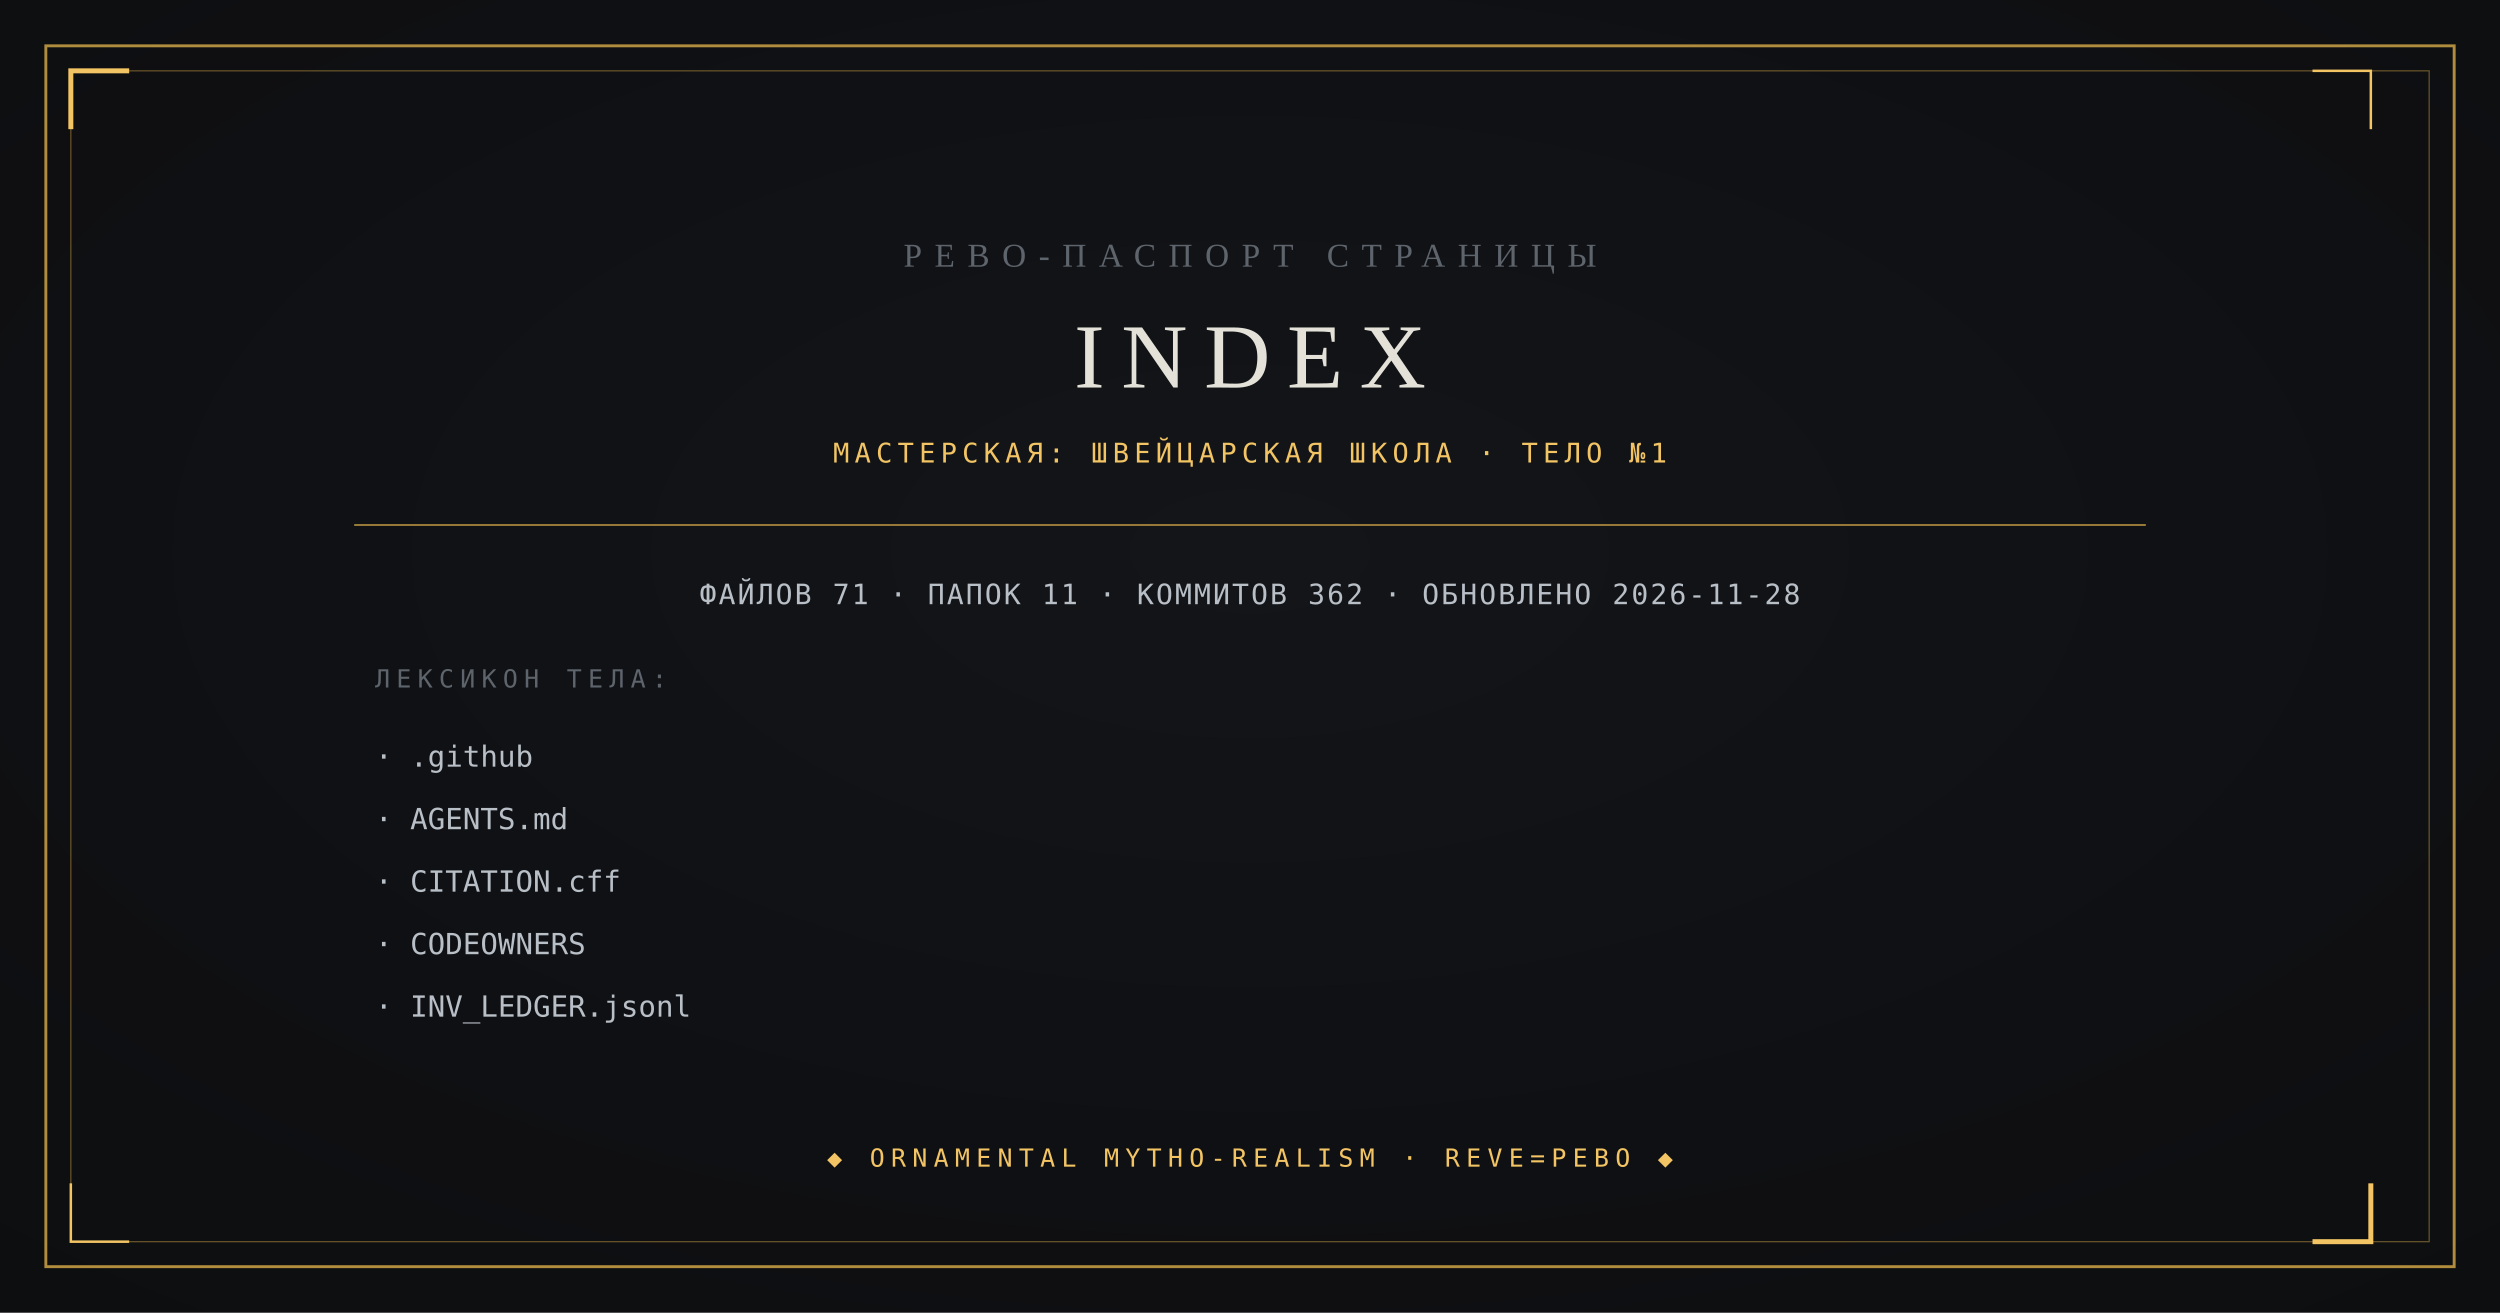
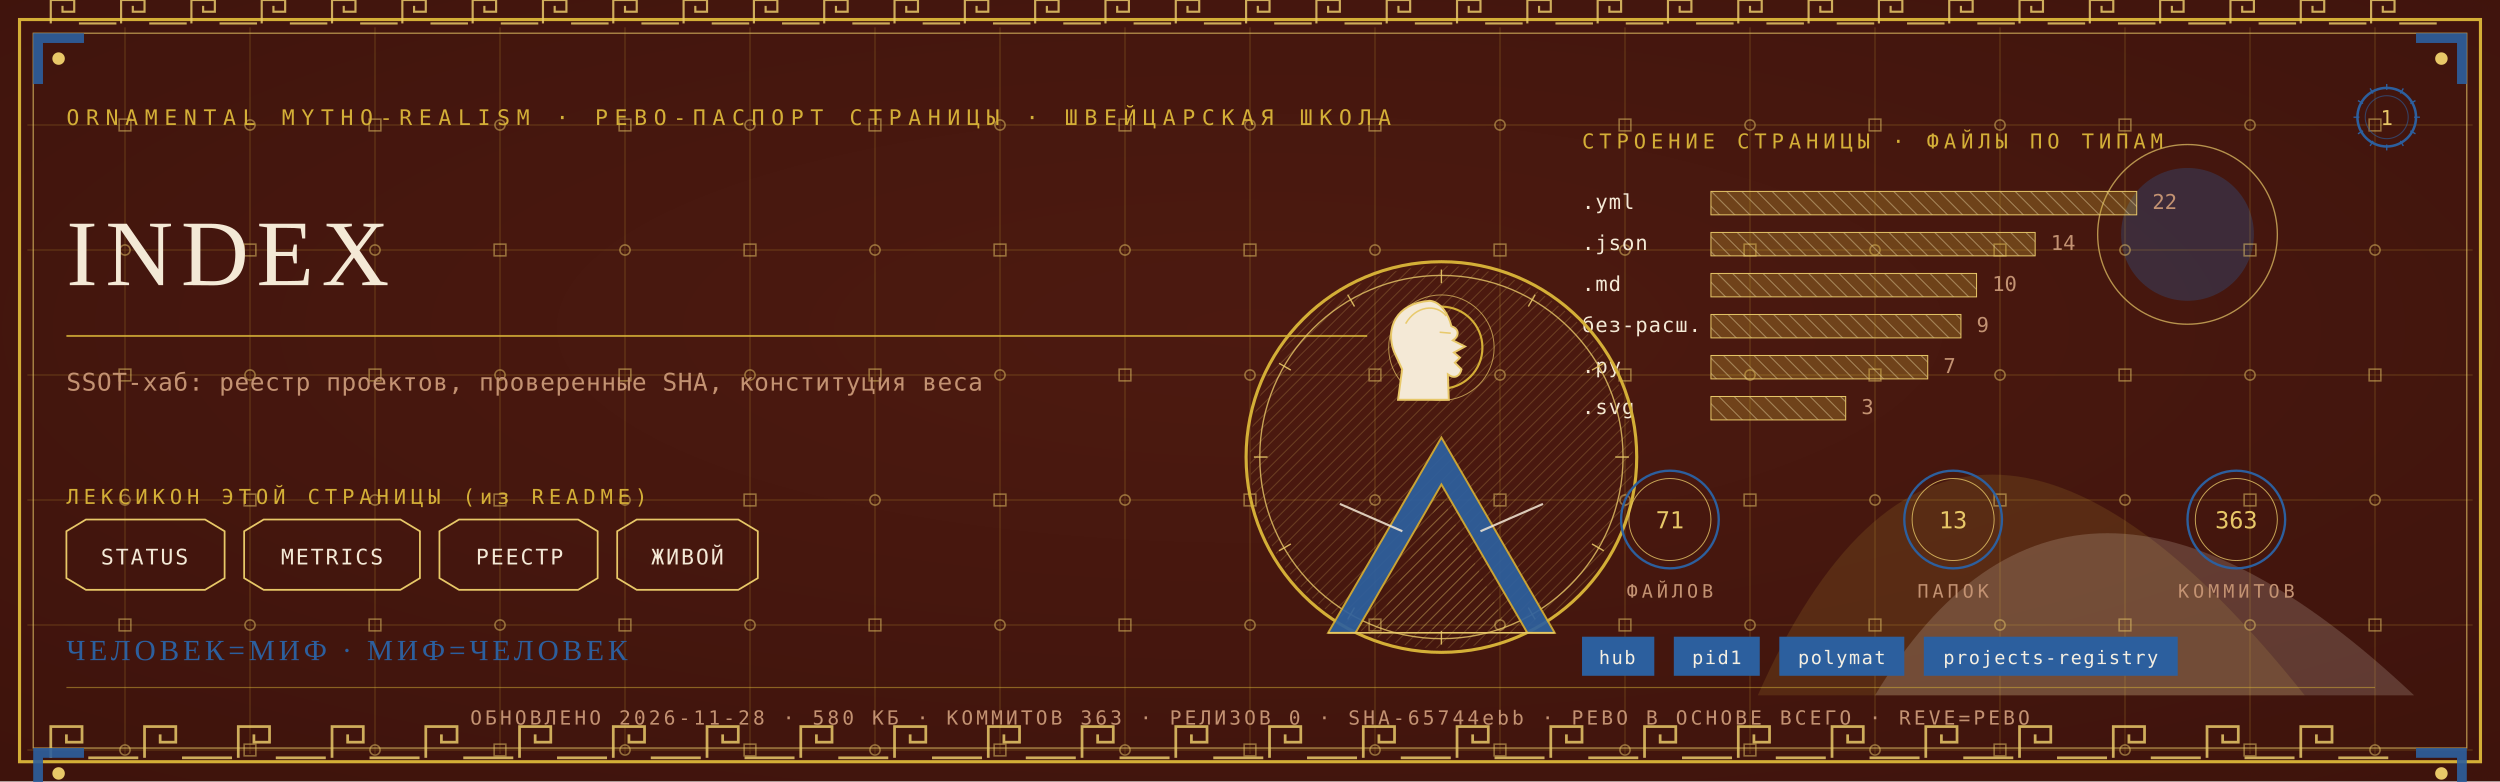
- <svg xmlns="http://www.w3.org/2000/svg" viewBox="0 0 1200 630" width="1200" height="630">
-   <rect width="1200" height="630" fill="#0B0C0E" />
-   <radialGradient id="v" cx="0.5" cy="0.42" r="0.95">
-     <stop offset="0" stop-color="#14161A" />
-     <stop offset="1" stop-color="#0B0C0E" />
-   </radialGradient>
-   <rect width="1200" height="630" fill="url(#v)" opacity="0.9" />
-   <rect x="22" y="22" width="1156" height="586" fill="none" stroke="#B08D3E" stroke-width="1.4" />
-   <rect x="34" y="34" width="1132" height="562" fill="none" stroke="#B08D3E" stroke-width="0.6" opacity="0.55" />
-   <path d="M 34 62 L 34 34 L 62 34" fill="none" stroke="#F2C464" stroke-width="2.4" />
-   <path d="M 1138 568 L 1138 596 L 1110 596" fill="none" stroke="#F2C464" stroke-width="2.4" />
-   <path d="M 1138 62 L 1138 34 L 1110 34" fill="none" stroke="#F2C464" stroke-width="1.2" />
-   <path d="M 62 596 L 34 596 L 34 568" fill="none" stroke="#F2C464" stroke-width="1.2" />
-   <text x="600" y="128" text-anchor="middle" font-family="Georgia, 'Times New Roman', serif" font-size="16" fill="#5E646C" letter-spacing="6">РЕВО-ПАСПОРТ СТРАНИЦЫ</text>
-   <text x="600" y="186" text-anchor="middle" font-family="Georgia, 'Times New Roman', serif" font-size="44" fill="#E4E2D8" letter-spacing="8">INDEX</text>
-   <text x="600" y="222" text-anchor="middle" font-family="ui-monospace, Consolas, monospace" font-size="13" fill="#F2C464" letter-spacing="2.5">МАСТЕРСКАЯ: ШВЕЙЦАРСКАЯ ШКОЛА · ТЕЛО №1</text>
-   <line x1="170" y1="252" x2="1030" y2="252" stroke="#B08D3E" stroke-width="0.8" />
-   <text x="600" y="290" text-anchor="middle" font-family="ui-monospace, Consolas, monospace" font-size="13.5" fill="#B9BFC7" letter-spacing="1">ФАЙЛОВ 71 · ПАПОК 11 · КОММИТОВ 362 · ОБНОВЛЕНО 2026-11-28</text>
-   <text x="180" y="330" font-family="ui-monospace, Consolas, monospace" font-size="12" fill="#5E646C" letter-spacing="3">ЛЕКСИКОН ТЕЛА:</text>
-   <text x="180" y="368" font-family="ui-monospace, Consolas, monospace" font-size="14" fill="#B9BFC7">· .github</text>
-   <text x="180" y="398" font-family="ui-monospace, Consolas, monospace" font-size="14" fill="#B9BFC7">· AGENTS.md</text>
-   <text x="180" y="428" font-family="ui-monospace, Consolas, monospace" font-size="14" fill="#B9BFC7">· CITATION.cff</text>
-   <text x="180" y="458" font-family="ui-monospace, Consolas, monospace" font-size="14" fill="#B9BFC7">· CODEOWNERS</text>
-   <text x="180" y="488" font-family="ui-monospace, Consolas, monospace" font-size="14" fill="#B9BFC7">· INV_LEDGER.jsonl</text>
-   <text x="600" y="560" text-anchor="middle" font-family="ui-monospace, Consolas, monospace" font-size="12" fill="#F2C464" letter-spacing="3">◆ ORNAMENTAL MYTHO-REALISM · REVE=РЕВО ◆</text>
+ <svg xmlns="http://www.w3.org/2000/svg" viewBox="0 0 1280 400" width="1280" height="400">
+   <defs>
+     <radialGradient id="rp1" cx="0.5" cy="0.42" r="1.1">
+       <stop offset="0" stop-color="#4E1A10" />
+       <stop offset="1" stop-color="#38100A" />
+     </radialGradient>
+     <pattern id="hatchm" width="4.2" height="4.2" patternUnits="userSpaceOnUse" patternTransform="rotate(45)">
+       <rect width="4.2" height="4.2" fill="none" />
+       <line x1="0" y1="0" x2="0" y2="4.2" stroke="#E8C868" stroke-width="0.5" />
+     </pattern>
+     <pattern id="hatchv" width="5.5" height="5.5" patternUnits="userSpaceOnUse" patternTransform="rotate(-45)">
+       <rect width="5.5" height="5.5" fill="none" />
+       <line x1="0" y1="0" x2="0" y2="5.5" stroke="#F4E9D6" stroke-width="0.5" />
+     </pattern>
+   </defs>
+   <rect width="1280" height="400" fill="#38100A" />
+   <rect width="1280" height="400" fill="url(#rp1)" opacity="0.94" />
+   <path d="M 900 356 Q 1000 130 1180 356 Z" fill="#D4AF37" opacity="0.14" />
+   <path d="M 960 356 Q 1060 190 1236 356 Z" fill="#F4E9D6" opacity="0.18" />
+   <circle cx="1120" cy="120" r="34" fill="#2C5F9E" opacity="0.30" />
+   <circle cx="1120" cy="120" r="46" fill="none" stroke="#E8C868" stroke-width="0.7" opacity="0.7" />
+   <g stroke="#D4AF37" stroke-width="0.45" opacity="0.30">
+     <line x1="64" y1="14" x2="64" y2="386" />
+     <line x1="128" y1="14" x2="128" y2="386" />
+     <line x1="192" y1="14" x2="192" y2="386" />
+     <line x1="256" y1="14" x2="256" y2="386" />
+     <line x1="320" y1="14" x2="320" y2="386" />
+     <line x1="384" y1="14" x2="384" y2="386" />
+     <line x1="448" y1="14" x2="448" y2="386" />
+     <line x1="512" y1="14" x2="512" y2="386" />
+     <line x1="576" y1="14" x2="576" y2="386" />
+     <line x1="640" y1="14" x2="640" y2="386" />
+     <line x1="704" y1="14" x2="704" y2="386" />
+     <line x1="768" y1="14" x2="768" y2="386" />
+     <line x1="832" y1="14" x2="832" y2="386" />
+     <line x1="896" y1="14" x2="896" y2="386" />
+     <line x1="960" y1="14" x2="960" y2="386" />
+     <line x1="1024" y1="14" x2="1024" y2="386" />
+     <line x1="1088" y1="14" x2="1088" y2="386" />
+     <line x1="1152" y1="14" x2="1152" y2="386" />
+     <line x1="1216" y1="14" x2="1216" y2="386" />
+     <line x1="14" y1="64" x2="1266" y2="64" />
+     <line x1="14" y1="128" x2="1266" y2="128" />
+     <line x1="14" y1="192" x2="1266" y2="192" />
+     <line x1="14" y1="256" x2="1266" y2="256" />
+     <line x1="14" y1="320" x2="1266" y2="320" />
+     <line x1="14" y1="384" x2="1266" y2="384" />
+   </g>
+   <g fill="none" stroke="#E8C868" stroke-width="0.8" opacity="0.5">
+     <rect x="61" y="61" width="6" height="6" />
+     <circle cx="64" cy="128" r="2.6" />
+     <rect x="61" y="189" width="6" height="6" />
+     <circle cx="64" cy="256" r="2.6" />
+     <rect x="61" y="317" width="6" height="6" />
+     <circle cx="64" cy="384" r="2.6" />
+     <circle cx="128" cy="64" r="2.6" />
+     <rect x="125" y="125" width="6" height="6" />
+     <circle cx="128" cy="192" r="2.6" />
+     <rect x="125" y="253" width="6" height="6" />
+     <circle cx="128" cy="320" r="2.6" />
+     <rect x="125" y="381" width="6" height="6" />
+     <rect x="189" y="61" width="6" height="6" />
+     <circle cx="192" cy="128" r="2.6" />
+     <rect x="189" y="189" width="6" height="6" />
+     <circle cx="192" cy="256" r="2.6" />
+     <rect x="189" y="317" width="6" height="6" />
+     <circle cx="192" cy="384" r="2.6" />
+     <circle cx="256" cy="64" r="2.6" />
+     <rect x="253" y="125" width="6" height="6" />
+     <circle cx="256" cy="192" r="2.6" />
+     <rect x="253" y="253" width="6" height="6" />
+     <circle cx="256" cy="320" r="2.6" />
+     <rect x="253" y="381" width="6" height="6" />
+     <rect x="317" y="61" width="6" height="6" />
+     <circle cx="320" cy="128" r="2.6" />
+     <rect x="317" y="189" width="6" height="6" />
+     <circle cx="320" cy="256" r="2.6" />
+     <rect x="317" y="317" width="6" height="6" />
+     <circle cx="320" cy="384" r="2.6" />
+     <circle cx="384" cy="64" r="2.6" />
+     <rect x="381" y="125" width="6" height="6" />
+     <circle cx="384" cy="192" r="2.6" />
+     <rect x="381" y="253" width="6" height="6" />
+     <circle cx="384" cy="320" r="2.6" />
+     <rect x="381" y="381" width="6" height="6" />
+     <rect x="445" y="61" width="6" height="6" />
+     <circle cx="448" cy="128" r="2.6" />
+     <rect x="445" y="189" width="6" height="6" />
+     <circle cx="448" cy="256" r="2.6" />
+     <rect x="445" y="317" width="6" height="6" />
+     <circle cx="448" cy="384" r="2.6" />
+     <circle cx="512" cy="64" r="2.6" />
+     <rect x="509" y="125" width="6" height="6" />
+     <circle cx="512" cy="192" r="2.6" />
+     <rect x="509" y="253" width="6" height="6" />
+     <circle cx="512" cy="320" r="2.6" />
+     <rect x="509" y="381" width="6" height="6" />
+     <rect x="573" y="61" width="6" height="6" />
+     <circle cx="576" cy="128" r="2.6" />
+     <rect x="573" y="189" width="6" height="6" />
+     <circle cx="576" cy="256" r="2.6" />
+     <rect x="573" y="317" width="6" height="6" />
+     <circle cx="576" cy="384" r="2.6" />
+     <circle cx="640" cy="64" r="2.6" />
+     <rect x="637" y="125" width="6" height="6" />
+     <circle cx="640" cy="192" r="2.6" />
+     <rect x="637" y="253" width="6" height="6" />
+     <circle cx="640" cy="320" r="2.6" />
+     <rect x="637" y="381" width="6" height="6" />
+     <rect x="701" y="61" width="6" height="6" />
+     <circle cx="704" cy="128" r="2.6" />
+     <rect x="701" y="189" width="6" height="6" />
+     <circle cx="704" cy="256" r="2.6" />
+     <rect x="701" y="317" width="6" height="6" />
+     <circle cx="704" cy="384" r="2.6" />
+     <circle cx="768" cy="64" r="2.6" />
+     <rect x="765" y="125" width="6" height="6" />
+     <circle cx="768" cy="192" r="2.6" />
+     <rect x="765" y="253" width="6" height="6" />
+     <circle cx="768" cy="320" r="2.6" />
+     <rect x="765" y="381" width="6" height="6" />
+     <rect x="829" y="61" width="6" height="6" />
+     <circle cx="832" cy="128" r="2.6" />
+     <rect x="829" y="189" width="6" height="6" />
+     <circle cx="832" cy="256" r="2.6" />
+     <rect x="829" y="317" width="6" height="6" />
+     <circle cx="832" cy="384" r="2.6" />
+     <circle cx="896" cy="64" r="2.6" />
+     <rect x="893" y="125" width="6" height="6" />
+     <circle cx="896" cy="192" r="2.6" />
+     <rect x="893" y="253" width="6" height="6" />
+     <circle cx="896" cy="320" r="2.6" />
+     <rect x="893" y="381" width="6" height="6" />
+     <rect x="957" y="61" width="6" height="6" />
+     <circle cx="960" cy="128" r="2.6" />
+     <rect x="957" y="189" width="6" height="6" />
+     <circle cx="960" cy="256" r="2.6" />
+     <rect x="957" y="317" width="6" height="6" />
+     <circle cx="960" cy="384" r="2.6" />
+     <circle cx="1024" cy="64" r="2.6" />
+     <rect x="1021" y="125" width="6" height="6" />
+     <circle cx="1024" cy="192" r="2.6" />
+     <rect x="1021" y="253" width="6" height="6" />
+     <circle cx="1024" cy="320" r="2.6" />
+     <rect x="1021" y="381" width="6" height="6" />
+     <rect x="1085" y="61" width="6" height="6" />
+     <circle cx="1088" cy="128" r="2.6" />
+     <rect x="1085" y="189" width="6" height="6" />
+     <circle cx="1088" cy="256" r="2.6" />
+     <rect x="1085" y="317" width="6" height="6" />
+     <circle cx="1088" cy="384" r="2.6" />
+     <circle cx="1152" cy="64" r="2.6" />
+     <rect x="1149" y="125" width="6" height="6" />
+     <circle cx="1152" cy="192" r="2.6" />
+     <rect x="1149" y="253" width="6" height="6" />
+     <circle cx="1152" cy="320" r="2.6" />
+     <rect x="1149" y="381" width="6" height="6" />
+     <rect x="1213" y="61" width="6" height="6" />
+     <circle cx="1216" cy="128" r="2.6" />
+     <rect x="1213" y="189" width="6" height="6" />
+     <circle cx="1216" cy="256" r="2.6" />
+     <rect x="1213" y="317" width="6" height="6" />
+     <circle cx="1216" cy="384" r="2.6" />
+   </g>
+   <rect x="10" y="10" width="1260" height="380" fill="none" stroke="#D4AF37" stroke-width="1.6" />
+   <rect x="17" y="17" width="1246" height="366" fill="none" stroke="#E8C868" stroke-width="0.6" opacity="0.75" />
+   <g fill="none" stroke="#E8C868" stroke-width="1.4" opacity="0.85">
+     <path d="M 26 388 L 26 372 L 42 372 L 42 380.0 L 34.0 380.0 L 34.0 376.0" />
+     <line x1="45.2" y1="388" x2="70.8" y2="388" />
+     <path d="M 74 388 L 74 372 L 90 372 L 90 380.0 L 82.0 380.0 L 82.0 376.0" />
+     <line x1="93.2" y1="388" x2="118.8" y2="388" />
+     <path d="M 122 388 L 122 372 L 138 372 L 138 380.0 L 130.0 380.0 L 130.0 376.0" />
+     <line x1="141.2" y1="388" x2="166.8" y2="388" />
+     <path d="M 170 388 L 170 372 L 186 372 L 186 380.0 L 178.0 380.0 L 178.0 376.0" />
+     <line x1="189.2" y1="388" x2="214.8" y2="388" />
+     <path d="M 218 388 L 218 372 L 234 372 L 234 380.0 L 226.0 380.0 L 226.0 376.0" />
+     <line x1="237.2" y1="388" x2="262.8" y2="388" />
+     <path d="M 266 388 L 266 372 L 282 372 L 282 380.0 L 274.0 380.0 L 274.0 376.0" />
+     <line x1="285.2" y1="388" x2="310.8" y2="388" />
+     <path d="M 314 388 L 314 372 L 330 372 L 330 380.0 L 322.0 380.0 L 322.0 376.0" />
+     <line x1="333.2" y1="388" x2="358.8" y2="388" />
+     <path d="M 362 388 L 362 372 L 378 372 L 378 380.0 L 370.0 380.0 L 370.0 376.0" />
+     <line x1="381.2" y1="388" x2="406.8" y2="388" />
+     <path d="M 410 388 L 410 372 L 426 372 L 426 380.0 L 418.0 380.0 L 418.0 376.0" />
+     <line x1="429.2" y1="388" x2="454.8" y2="388" />
+     <path d="M 458 388 L 458 372 L 474 372 L 474 380.0 L 466.0 380.0 L 466.0 376.0" />
+     <line x1="477.2" y1="388" x2="502.8" y2="388" />
+     <path d="M 506 388 L 506 372 L 522 372 L 522 380.0 L 514.0 380.0 L 514.0 376.0" />
+     <line x1="525.2" y1="388" x2="550.8" y2="388" />
+     <path d="M 554 388 L 554 372 L 570 372 L 570 380.0 L 562.0 380.0 L 562.0 376.0" />
+     <line x1="573.2" y1="388" x2="598.8" y2="388" />
+     <path d="M 602 388 L 602 372 L 618 372 L 618 380.0 L 610.0 380.0 L 610.0 376.0" />
+     <line x1="621.2" y1="388" x2="646.8" y2="388" />
+     <path d="M 650 388 L 650 372 L 666 372 L 666 380.0 L 658.0 380.0 L 658.0 376.0" />
+     <line x1="669.2" y1="388" x2="694.8" y2="388" />
+     <path d="M 698 388 L 698 372 L 714 372 L 714 380.0 L 706.0 380.0 L 706.0 376.0" />
+     <line x1="717.2" y1="388" x2="742.8" y2="388" />
+     <path d="M 746 388 L 746 372 L 762 372 L 762 380.0 L 754.0 380.0 L 754.0 376.0" />
+     <line x1="765.2" y1="388" x2="790.8" y2="388" />
+     <path d="M 794 388 L 794 372 L 810 372 L 810 380.0 L 802.0 380.0 L 802.0 376.0" />
+     <line x1="813.2" y1="388" x2="838.8" y2="388" />
+     <path d="M 842 388 L 842 372 L 858 372 L 858 380.0 L 850.0 380.0 L 850.0 376.0" />
+     <line x1="861.2" y1="388" x2="886.8" y2="388" />
+     <path d="M 890 388 L 890 372 L 906 372 L 906 380.0 L 898.0 380.0 L 898.0 376.0" />
+     <line x1="909.2" y1="388" x2="934.8" y2="388" />
+     <path d="M 938 388 L 938 372 L 954 372 L 954 380.0 L 946.0 380.0 L 946.0 376.0" />
+     <line x1="957.2" y1="388" x2="982.8" y2="388" />
+     <path d="M 986 388 L 986 372 L 1002 372 L 1002 380.0 L 994.0 380.0 L 994.0 376.0" />
+     <line x1="1005.2" y1="388" x2="1030.8" y2="388" />
+     <path d="M 1034 388 L 1034 372 L 1050 372 L 1050 380.0 L 1042.0 380.0 L 1042.0 376.0" />
+     <line x1="1053.2" y1="388" x2="1078.8" y2="388" />
+     <path d="M 1082 388 L 1082 372 L 1098 372 L 1098 380.0 L 1090.0 380.0 L 1090.0 376.0" />
+     <line x1="1101.2" y1="388" x2="1126.8" y2="388" />
+     <path d="M 1130 388 L 1130 372 L 1146 372 L 1146 380.0 L 1138.0 380.0 L 1138.0 376.0" />
+     <line x1="1149.2" y1="388" x2="1174.8" y2="388" />
+     <path d="M 1178 388 L 1178 372 L 1194 372 L 1194 380.0 L 1186.0 380.0 L 1186.0 376.0" />
+     <line x1="1197.2" y1="388" x2="1222.8" y2="388" />
+   </g>
+   <g fill="none" stroke="#E8C868" stroke-width="1.1" opacity="0.85">
+     <path d="M 26 12 L 26 0 L 38 0 L 38 6.0 L 32.0 6.0 L 32.0 3.0" />
+     <line x1="40.4" y1="12" x2="59.6" y2="12" />
+     <path d="M 62 12 L 62 0 L 74 0 L 74 6.0 L 68.0 6.0 L 68.0 3.0" />
+     <line x1="76.4" y1="12" x2="95.6" y2="12" />
+     <path d="M 98 12 L 98 0 L 110 0 L 110 6.0 L 104.0 6.0 L 104.0 3.0" />
+     <line x1="112.4" y1="12" x2="131.6" y2="12" />
+     <path d="M 134 12 L 134 0 L 146 0 L 146 6.0 L 140.0 6.0 L 140.0 3.0" />
+     <line x1="148.4" y1="12" x2="167.6" y2="12" />
+     <path d="M 170 12 L 170 0 L 182 0 L 182 6.0 L 176.0 6.0 L 176.0 3.0" />
+     <line x1="184.4" y1="12" x2="203.6" y2="12" />
+     <path d="M 206 12 L 206 0 L 218 0 L 218 6.0 L 212.0 6.0 L 212.0 3.0" />
+     <line x1="220.4" y1="12" x2="239.6" y2="12" />
+     <path d="M 242 12 L 242 0 L 254 0 L 254 6.0 L 248.0 6.0 L 248.0 3.0" />
+     <line x1="256.4" y1="12" x2="275.6" y2="12" />
+     <path d="M 278 12 L 278 0 L 290 0 L 290 6.0 L 284.0 6.0 L 284.0 3.0" />
+     <line x1="292.4" y1="12" x2="311.6" y2="12" />
+     <path d="M 314 12 L 314 0 L 326 0 L 326 6.0 L 320.0 6.0 L 320.0 3.0" />
+     <line x1="328.4" y1="12" x2="347.6" y2="12" />
+     <path d="M 350 12 L 350 0 L 362 0 L 362 6.0 L 356.0 6.0 L 356.0 3.0" />
+     <line x1="364.4" y1="12" x2="383.6" y2="12" />
+     <path d="M 386 12 L 386 0 L 398 0 L 398 6.0 L 392.0 6.0 L 392.0 3.0" />
+     <line x1="400.4" y1="12" x2="419.6" y2="12" />
+     <path d="M 422 12 L 422 0 L 434 0 L 434 6.0 L 428.0 6.0 L 428.0 3.0" />
+     <line x1="436.4" y1="12" x2="455.6" y2="12" />
+     <path d="M 458 12 L 458 0 L 470 0 L 470 6.0 L 464.0 6.0 L 464.0 3.0" />
+     <line x1="472.4" y1="12" x2="491.6" y2="12" />
+     <path d="M 494 12 L 494 0 L 506 0 L 506 6.0 L 500.0 6.0 L 500.0 3.0" />
+     <line x1="508.4" y1="12" x2="527.6" y2="12" />
+     <path d="M 530 12 L 530 0 L 542 0 L 542 6.0 L 536.0 6.0 L 536.0 3.0" />
+     <line x1="544.4" y1="12" x2="563.6" y2="12" />
+     <path d="M 566 12 L 566 0 L 578 0 L 578 6.0 L 572.0 6.0 L 572.0 3.0" />
+     <line x1="580.4" y1="12" x2="599.6" y2="12" />
+     <path d="M 602 12 L 602 0 L 614 0 L 614 6.0 L 608.0 6.0 L 608.0 3.0" />
+     <line x1="616.4" y1="12" x2="635.6" y2="12" />
+     <path d="M 638 12 L 638 0 L 650 0 L 650 6.0 L 644.0 6.0 L 644.0 3.0" />
+     <line x1="652.4" y1="12" x2="671.6" y2="12" />
+     <path d="M 674 12 L 674 0 L 686 0 L 686 6.0 L 680.0 6.0 L 680.0 3.0" />
+     <line x1="688.4" y1="12" x2="707.6" y2="12" />
+     <path d="M 710 12 L 710 0 L 722 0 L 722 6.0 L 716.0 6.0 L 716.0 3.0" />
+     <line x1="724.4" y1="12" x2="743.6" y2="12" />
+     <path d="M 746 12 L 746 0 L 758 0 L 758 6.0 L 752.0 6.0 L 752.0 3.0" />
+     <line x1="760.4" y1="12" x2="779.6" y2="12" />
+     <path d="M 782 12 L 782 0 L 794 0 L 794 6.0 L 788.0 6.0 L 788.0 3.0" />
+     <line x1="796.4" y1="12" x2="815.6" y2="12" />
+     <path d="M 818 12 L 818 0 L 830 0 L 830 6.0 L 824.0 6.0 L 824.0 3.0" />
+     <line x1="832.4" y1="12" x2="851.6" y2="12" />
+     <path d="M 854 12 L 854 0 L 866 0 L 866 6.0 L 860.0 6.0 L 860.0 3.0" />
+     <line x1="868.4" y1="12" x2="887.6" y2="12" />
+     <path d="M 890 12 L 890 0 L 902 0 L 902 6.0 L 896.0 6.0 L 896.0 3.0" />
+     <line x1="904.4" y1="12" x2="923.6" y2="12" />
+     <path d="M 926 12 L 926 0 L 938 0 L 938 6.0 L 932.0 6.0 L 932.0 3.0" />
+     <line x1="940.4" y1="12" x2="959.6" y2="12" />
+     <path d="M 962 12 L 962 0 L 974 0 L 974 6.0 L 968.0 6.0 L 968.0 3.0" />
+     <line x1="976.4" y1="12" x2="995.6" y2="12" />
+     <path d="M 998 12 L 998 0 L 1010 0 L 1010 6.0 L 1004.0 6.0 L 1004.0 3.0" />
+     <line x1="1012.4" y1="12" x2="1031.6" y2="12" />
+     <path d="M 1034 12 L 1034 0 L 1046 0 L 1046 6.0 L 1040.0 6.0 L 1040.0 3.0" />
+     <line x1="1048.4" y1="12" x2="1067.6" y2="12" />
+     <path d="M 1070 12 L 1070 0 L 1082 0 L 1082 6.0 L 1076.0 6.0 L 1076.0 3.0" />
+     <line x1="1084.4" y1="12" x2="1103.6" y2="12" />
+     <path d="M 1106 12 L 1106 0 L 1118 0 L 1118 6.0 L 1112.0 6.0 L 1112.0 3.0" />
+     <line x1="1120.4" y1="12" x2="1139.6" y2="12" />
+     <path d="M 1142 12 L 1142 0 L 1154 0 L 1154 6.0 L 1148.0 6.0 L 1148.0 3.0" />
+     <line x1="1156.4" y1="12" x2="1175.6" y2="12" />
+     <path d="M 1178 12 L 1178 0 L 1190 0 L 1190 6.0 L 1184.0 6.0 L 1184.0 3.0" />
+     <line x1="1192.4" y1="12" x2="1211.6" y2="12" />
+     <path d="M 1214 12 L 1214 0 L 1226 0 L 1226 6.0 L 1220.0 6.0 L 1220.0 3.0" />
+     <line x1="1228.4" y1="12" x2="1247.6" y2="12" />
+   </g>
+   <g transform="translate(17,17) scale(1,1)">
+     <path d="M 0 0 L 26 0 L 26 5 L 5 5 L 5 26 L 0 26 Z" fill="#2C5F9E" opacity="0.9" />
+     <circle cx="13" cy="13" r="3.2" fill="#E8C868" />
+   </g>
+   <g transform="translate(1263,17) scale(-1,1)">
+     <path d="M 0 0 L 26 0 L 26 5 L 5 5 L 5 26 L 0 26 Z" fill="#2C5F9E" opacity="0.9" />
+     <circle cx="13" cy="13" r="3.2" fill="#E8C868" />
+   </g>
+   <g transform="translate(17,383) scale(1,1)">
+     <path d="M 0 0 L 26 0 L 26 5 L 5 5 L 5 26 L 0 26 Z" fill="#2C5F9E" opacity="0.9" />
+     <circle cx="13" cy="13" r="3.2" fill="#E8C868" />
+   </g>
+   <g transform="translate(1263,383) scale(-1,1)">
+     <path d="M 0 0 L 26 0 L 26 5 L 5 5 L 5 26 L 0 26 Z" fill="#2C5F9E" opacity="0.9" />
+     <circle cx="13" cy="13" r="3.2" fill="#E8C868" />
+   </g>
+   <text x="34" y="64" font-family="'Cascadia Mono', ui-monospace, Consolas, monospace" font-size="11" fill="#D4AF37" letter-spacing="3.4">ORNAMENTAL MYTHO-REALISM · РЕВО-ПАСПОРТ СТРАНИЦЫ · ШВЕЙЦАРСКАЯ ШКОЛА</text>
+   <g transform="translate(1222,60)">
+     <circle r="15" fill="none" stroke="#2C5F9E" stroke-width="1.3" />
+     <circle r="11" fill="none" stroke="#2C5F9E" stroke-width="0.55" opacity="0.6" />
+     <text y="4" text-anchor="middle" font-family="'Cascadia Mono', ui-monospace, Consolas, monospace" font-size="10.5" fill="#E8C868">1</text>
+     <g stroke="#2C5F9E" stroke-width="0.7">
+       <line x1="0" y1="-17" x2="0" y2="-14" transform="rotate(0)" />
+       <line x1="0" y1="-17" x2="0" y2="-14" transform="rotate(30)" />
+       <line x1="0" y1="-17" x2="0" y2="-14" transform="rotate(60)" />
+       <line x1="0" y1="-17" x2="0" y2="-14" transform="rotate(90)" />
+       <line x1="0" y1="-17" x2="0" y2="-14" transform="rotate(120)" />
+       <line x1="0" y1="-17" x2="0" y2="-14" transform="rotate(150)" />
+       <line x1="0" y1="-17" x2="0" y2="-14" transform="rotate(180)" />
+       <line x1="0" y1="-17" x2="0" y2="-14" transform="rotate(210)" />
+       <line x1="0" y1="-17" x2="0" y2="-14" transform="rotate(240)" />
+       <line x1="0" y1="-17" x2="0" y2="-14" transform="rotate(270)" />
+       <line x1="0" y1="-17" x2="0" y2="-14" transform="rotate(300)" />
+       <line x1="0" y1="-17" x2="0" y2="-14" transform="rotate(330)" />
+     </g>
+   </g>
+   <text x="34" y="146" font-family="Georgia, 'Times New Roman', serif" font-size="48.0" fill="#F4E9D6" letter-spacing="4">INDEX</text>
+   <line x1="34" y1="172" x2="700" y2="172" stroke="#D4AF37" stroke-width="1" opacity="0.85" />
+   <text x="34" y="200" font-family="'Cascadia Mono', ui-monospace, Consolas, monospace" font-size="12.5" fill="#C39272" letter-spacing="0.3">SSOT-хаб: реестр проектов, проверенные SHA, конституция веса</text>
+   <text x="34" y="258" font-family="'Cascadia Mono', ui-monospace, Consolas, monospace" font-size="10.5" fill="#D4AF37" letter-spacing="2.5">ЛЕКСИКОН ЭТОЙ СТРАНИЦЫ (из README)</text>
+   <path d="M 34 272 L 44 266 L 105 266 L 115 272 L 115 296 L 105 302 L 44 302 L 34 296 Z" fill="none" stroke="#E8C868" stroke-width="0.9" />
+   <text x="74" y="289" text-anchor="middle" font-family="'Cascadia Mono', ui-monospace, Consolas, monospace" font-size="11" fill="#F4E9D6" letter-spacing="1">STATUS</text>
+   <path d="M 125 272 L 135 266 L 205 266 L 215 272 L 215 296 L 205 302 L 135 302 L 125 296 Z" fill="none" stroke="#E8C868" stroke-width="0.9" />
+   <text x="170" y="289" text-anchor="middle" font-family="'Cascadia Mono', ui-monospace, Consolas, monospace" font-size="11" fill="#F4E9D6" letter-spacing="1">METRICS</text>
+   <path d="M 225 272 L 235 266 L 296 266 L 306 272 L 306 296 L 296 302 L 235 302 L 225 296 Z" fill="none" stroke="#E8C868" stroke-width="0.9" />
+   <text x="266" y="289" text-anchor="middle" font-family="'Cascadia Mono', ui-monospace, Consolas, monospace" font-size="11" fill="#F4E9D6" letter-spacing="1">РЕЕСТР</text>
+   <path d="M 316 272 L 326 266 L 378 266 L 388 272 L 388 296 L 378 302 L 326 302 L 316 296 Z" fill="none" stroke="#E8C868" stroke-width="0.9" />
+   <text x="352" y="289" text-anchor="middle" font-family="'Cascadia Mono', ui-monospace, Consolas, monospace" font-size="11" fill="#F4E9D6" letter-spacing="1">ЖИВОЙ</text>
+   <text x="810" y="76" font-family="'Cascadia Mono', ui-monospace, Consolas, monospace" font-size="10.5" fill="#D4AF37" letter-spacing="2.5">СТРОЕНИЕ СТРАНИЦЫ · ФАЙЛЫ ПО ТИПАМ</text>
+   <text x="810" y="107" font-family="'Cascadia Mono', ui-monospace, Consolas, monospace" font-size="10.5" fill="#F4E9D6" letter-spacing="0.5">.yml</text>
+   <rect x="876" y="98" width="218" height="12" fill="url(#hatchv)" opacity="0.9" />
+   <rect x="876" y="98" width="218" height="12" fill="#D4AF37" opacity="0.28" />
+   <rect x="876" y="98" width="218" height="12" fill="none" stroke="#E8C868" stroke-width="0.5" />
+   <text x="1102" y="107" font-family="'Cascadia Mono', ui-monospace, Consolas, monospace" font-size="10.5" fill="#C39272">22</text>
+   <text x="810" y="128" font-family="'Cascadia Mono', ui-monospace, Consolas, monospace" font-size="10.5" fill="#F4E9D6" letter-spacing="0.5">.json</text>
+   <rect x="876" y="119" width="166" height="12" fill="url(#hatchv)" opacity="0.9" />
+   <rect x="876" y="119" width="166" height="12" fill="#D4AF37" opacity="0.28" />
+   <rect x="876" y="119" width="166" height="12" fill="none" stroke="#E8C868" stroke-width="0.5" />
+   <text x="1050" y="128" font-family="'Cascadia Mono', ui-monospace, Consolas, monospace" font-size="10.5" fill="#C39272">14</text>
+   <text x="810" y="149" font-family="'Cascadia Mono', ui-monospace, Consolas, monospace" font-size="10.5" fill="#F4E9D6" letter-spacing="0.5">.md</text>
+   <rect x="876" y="140" width="136" height="12" fill="url(#hatchv)" opacity="0.9" />
+   <rect x="876" y="140" width="136" height="12" fill="#D4AF37" opacity="0.28" />
+   <rect x="876" y="140" width="136" height="12" fill="none" stroke="#E8C868" stroke-width="0.5" />
+   <text x="1020" y="149" font-family="'Cascadia Mono', ui-monospace, Consolas, monospace" font-size="10.5" fill="#C39272">10</text>
+   <text x="810" y="170" font-family="'Cascadia Mono', ui-monospace, Consolas, monospace" font-size="10.5" fill="#F4E9D6" letter-spacing="0.5">без-расш.</text>
+   <rect x="876" y="161" width="128" height="12" fill="url(#hatchv)" opacity="0.9" />
+   <rect x="876" y="161" width="128" height="12" fill="#D4AF37" opacity="0.28" />
+   <rect x="876" y="161" width="128" height="12" fill="none" stroke="#E8C868" stroke-width="0.5" />
+   <text x="1012" y="170" font-family="'Cascadia Mono', ui-monospace, Consolas, monospace" font-size="10.5" fill="#C39272">9</text>
+   <text x="810" y="191" font-family="'Cascadia Mono', ui-monospace, Consolas, monospace" font-size="10.5" fill="#F4E9D6" letter-spacing="0.5">.py</text>
+   <rect x="876" y="182" width="111" height="12" fill="url(#hatchv)" opacity="0.9" />
+   <rect x="876" y="182" width="111" height="12" fill="#D4AF37" opacity="0.28" />
+   <rect x="876" y="182" width="111" height="12" fill="none" stroke="#E8C868" stroke-width="0.5" />
+   <text x="995" y="191" font-family="'Cascadia Mono', ui-monospace, Consolas, monospace" font-size="10.5" fill="#C39272">7</text>
+   <text x="810" y="212" font-family="'Cascadia Mono', ui-monospace, Consolas, monospace" font-size="10.5" fill="#F4E9D6" letter-spacing="0.5">.svg</text>
+   <rect x="876" y="203" width="69" height="12" fill="url(#hatchv)" opacity="0.9" />
+   <rect x="876" y="203" width="69" height="12" fill="#D4AF37" opacity="0.28" />
+   <rect x="876" y="203" width="69" height="12" fill="none" stroke="#E8C868" stroke-width="0.5" />
+   <text x="953" y="212" font-family="'Cascadia Mono', ui-monospace, Consolas, monospace" font-size="10.5" fill="#C39272">3</text>
+   <g transform="translate(738,234)">
+     <circle r="100" fill="none" stroke="#D4AF37" stroke-width="1.6" />
+     <circle r="93" fill="none" stroke="#E8C868" stroke-width="0.7" opacity="0.8" />
+     <circle r="98" fill="url(#hatchm)" opacity="0.4" />
+     <g stroke="#E8C868" stroke-width="0.7" opacity="0.9">
+       <line x1="0" y1="-96" x2="0" y2="-89" transform="rotate(0)" />
+       <line x1="0" y1="-96" x2="0" y2="-89" transform="rotate(30)" />
+       <line x1="0" y1="-96" x2="0" y2="-89" transform="rotate(60)" />
+       <line x1="0" y1="-96" x2="0" y2="-89" transform="rotate(90)" />
+       <line x1="0" y1="-96" x2="0" y2="-89" transform="rotate(120)" />
+       <line x1="0" y1="-96" x2="0" y2="-89" transform="rotate(150)" />
+       <line x1="0" y1="-96" x2="0" y2="-89" transform="rotate(180)" />
+       <line x1="0" y1="-96" x2="0" y2="-89" transform="rotate(210)" />
+       <line x1="0" y1="-96" x2="0" y2="-89" transform="rotate(240)" />
+       <line x1="0" y1="-96" x2="0" y2="-89" transform="rotate(270)" />
+       <line x1="0" y1="-96" x2="0" y2="-89" transform="rotate(300)" />
+       <line x1="0" y1="-96" x2="0" y2="-89" transform="rotate(330)" />
+     </g>
+     <circle cy="-56" r="21" fill="none" stroke="#D4AF37" stroke-width="1.1" />
+     <circle cy="-56" r="27" fill="none" stroke="#E8C868" stroke-width="0.5" opacity="0.7" />
+     <path d="M -6.0 -80.0 C -23.5 -78.7 -28.7 -65.7 -24.3 -54.0 L -20.1 -44.9 L -22.2 -29.3 L 3.8 -29.3 L 3.3 -42.3 C 6.9 -39.7 9.5 -41.5 10.3 -44.9 L 6.9 -48.3 L 9.5 -50.9 L 6.4 -53.5 L 12.1 -56.6 L 5.9 -59.7 C 9.5 -62.3 9.0 -65.7 5.1 -67.0 C 3.8 -72.7 -0.1 -79.5 -6.0 -80.0 Z" fill="#F4E9D6" stroke="#E8C868" stroke-width="1.0" />
+     <g fill="none" stroke="#E8C868" stroke-width="0.8" opacity="0.95">
+       <path d="M -18.3 -68.3 C -13.1 -77.4 -2.7 -78.7 2.5 -72.2" />
+       <path d="M -0.9 -63.9 L 4.8 -63.4" />
+     </g>
+     <path d="M -58.0 90.0 L 0 -10.0 L 58.0 90.0 L 44.0 90.0 L 0 14.0 L -44.0 90.0 Z" fill="#2C5F9E" opacity="0.92" stroke="#D4AF37" stroke-width="1.0" />
+     <path d="M -34.0 88.0 L 0 20.0 L 34.0 88.0" fill="url(#hatchm)" opacity="0.5" stroke="none" />
+     <path d="M -58.0 90.0 L 58.0 90.0" fill="none" stroke="#E8C868" stroke-width="0.8" />
+     <path d="M -52.0 24.0 L -20.0 38.0" fill="none" stroke="#F4E9D6" stroke-width="1.1" opacity="0.85" />
+     <path d="M 52.0 24.0 L 20.0 38.0" fill="none" stroke="#F4E9D6" stroke-width="1.1" opacity="0.85" />
+   </g>
+   <g transform="translate(855,266)">
+     <circle r="25" fill="none" stroke="#2C5F9E" stroke-width="1.2" />
+     <circle r="21" fill="none" stroke="#E8C868" stroke-width="0.5" opacity="0.8" />
+     <text y="4.5" text-anchor="middle" font-family="'Cascadia Mono', ui-monospace, Consolas, monospace" font-size="12" fill="#E8C868">71</text>
+     <text y="40" text-anchor="middle" font-family="'Cascadia Mono', ui-monospace, Consolas, monospace" font-size="9.5" fill="#C39272" letter-spacing="2">ФАЙЛОВ</text>
+   </g>
+   <g transform="translate(1000,266)">
+     <circle r="25" fill="none" stroke="#2C5F9E" stroke-width="1.2" />
+     <circle r="21" fill="none" stroke="#E8C868" stroke-width="0.5" opacity="0.8" />
+     <text y="4.5" text-anchor="middle" font-family="'Cascadia Mono', ui-monospace, Consolas, monospace" font-size="12" fill="#E8C868">13</text>
+     <text y="40" text-anchor="middle" font-family="'Cascadia Mono', ui-monospace, Consolas, monospace" font-size="9.5" fill="#C39272" letter-spacing="2">ПАПОК</text>
+   </g>
+   <g transform="translate(1145,266)">
+     <circle r="25" fill="none" stroke="#2C5F9E" stroke-width="1.2" />
+     <circle r="21" fill="none" stroke="#E8C868" stroke-width="0.5" opacity="0.8" />
+     <text y="4.5" text-anchor="middle" font-family="'Cascadia Mono', ui-monospace, Consolas, monospace" font-size="12" fill="#E8C868">363</text>
+     <text y="40" text-anchor="middle" font-family="'Cascadia Mono', ui-monospace, Consolas, monospace" font-size="9.5" fill="#C39272" letter-spacing="2">КОММИТОВ</text>
+   </g>
+   <rect x="810" y="326" rx="0" width="37" height="20" fill="#2C5F9E" />
+   <text x="828" y="340" text-anchor="middle" font-family="'Cascadia Mono', ui-monospace, Consolas, monospace" font-size="9.5" fill="#F5EFE2" letter-spacing="0.8">hub</text>
+   <rect x="857" y="326" rx="0" width="44" height="20" fill="#2C5F9E" />
+   <text x="879" y="340" text-anchor="middle" font-family="'Cascadia Mono', ui-monospace, Consolas, monospace" font-size="9.5" fill="#F5EFE2" letter-spacing="0.8">pid1</text>
+   <rect x="911" y="326" rx="0" width="64" height="20" fill="#2C5F9E" />
+   <text x="943" y="340" text-anchor="middle" font-family="'Cascadia Mono', ui-monospace, Consolas, monospace" font-size="9.5" fill="#F5EFE2" letter-spacing="0.8">polymat</text>
+   <rect x="985" y="326" rx="0" width="130" height="20" fill="#2C5F9E" />
+   <text x="1050" y="340" text-anchor="middle" font-family="'Cascadia Mono', ui-monospace, Consolas, monospace" font-size="9.5" fill="#F5EFE2" letter-spacing="0.8">projects-registry</text>
+   <text x="34" y="338" font-family="Georgia, 'Times New Roman', serif" font-size="15" fill="#2C5F9E" letter-spacing="2">ЧЕЛОВЕК=МИФ · МИФ=ЧЕЛОВЕК</text>
+   <line x1="34" y1="352" x2="1216" y2="352" stroke="#D4AF37" stroke-width="0.6" opacity="0.5" />
+   <text x="640" y="371" text-anchor="middle" font-family="'Cascadia Mono', ui-monospace, Consolas, monospace" font-size="10" fill="#C39272" letter-spacing="1.6">ОБНОВЛЕНО 2026-11-28 · 580 КБ · КОММИТОВ 363 · РЕЛИЗОВ 0 · SHA-65744ebb · РЕВО В ОСНОВЕ ВСЕГО · REVE=РЕВО</text>
</svg>
